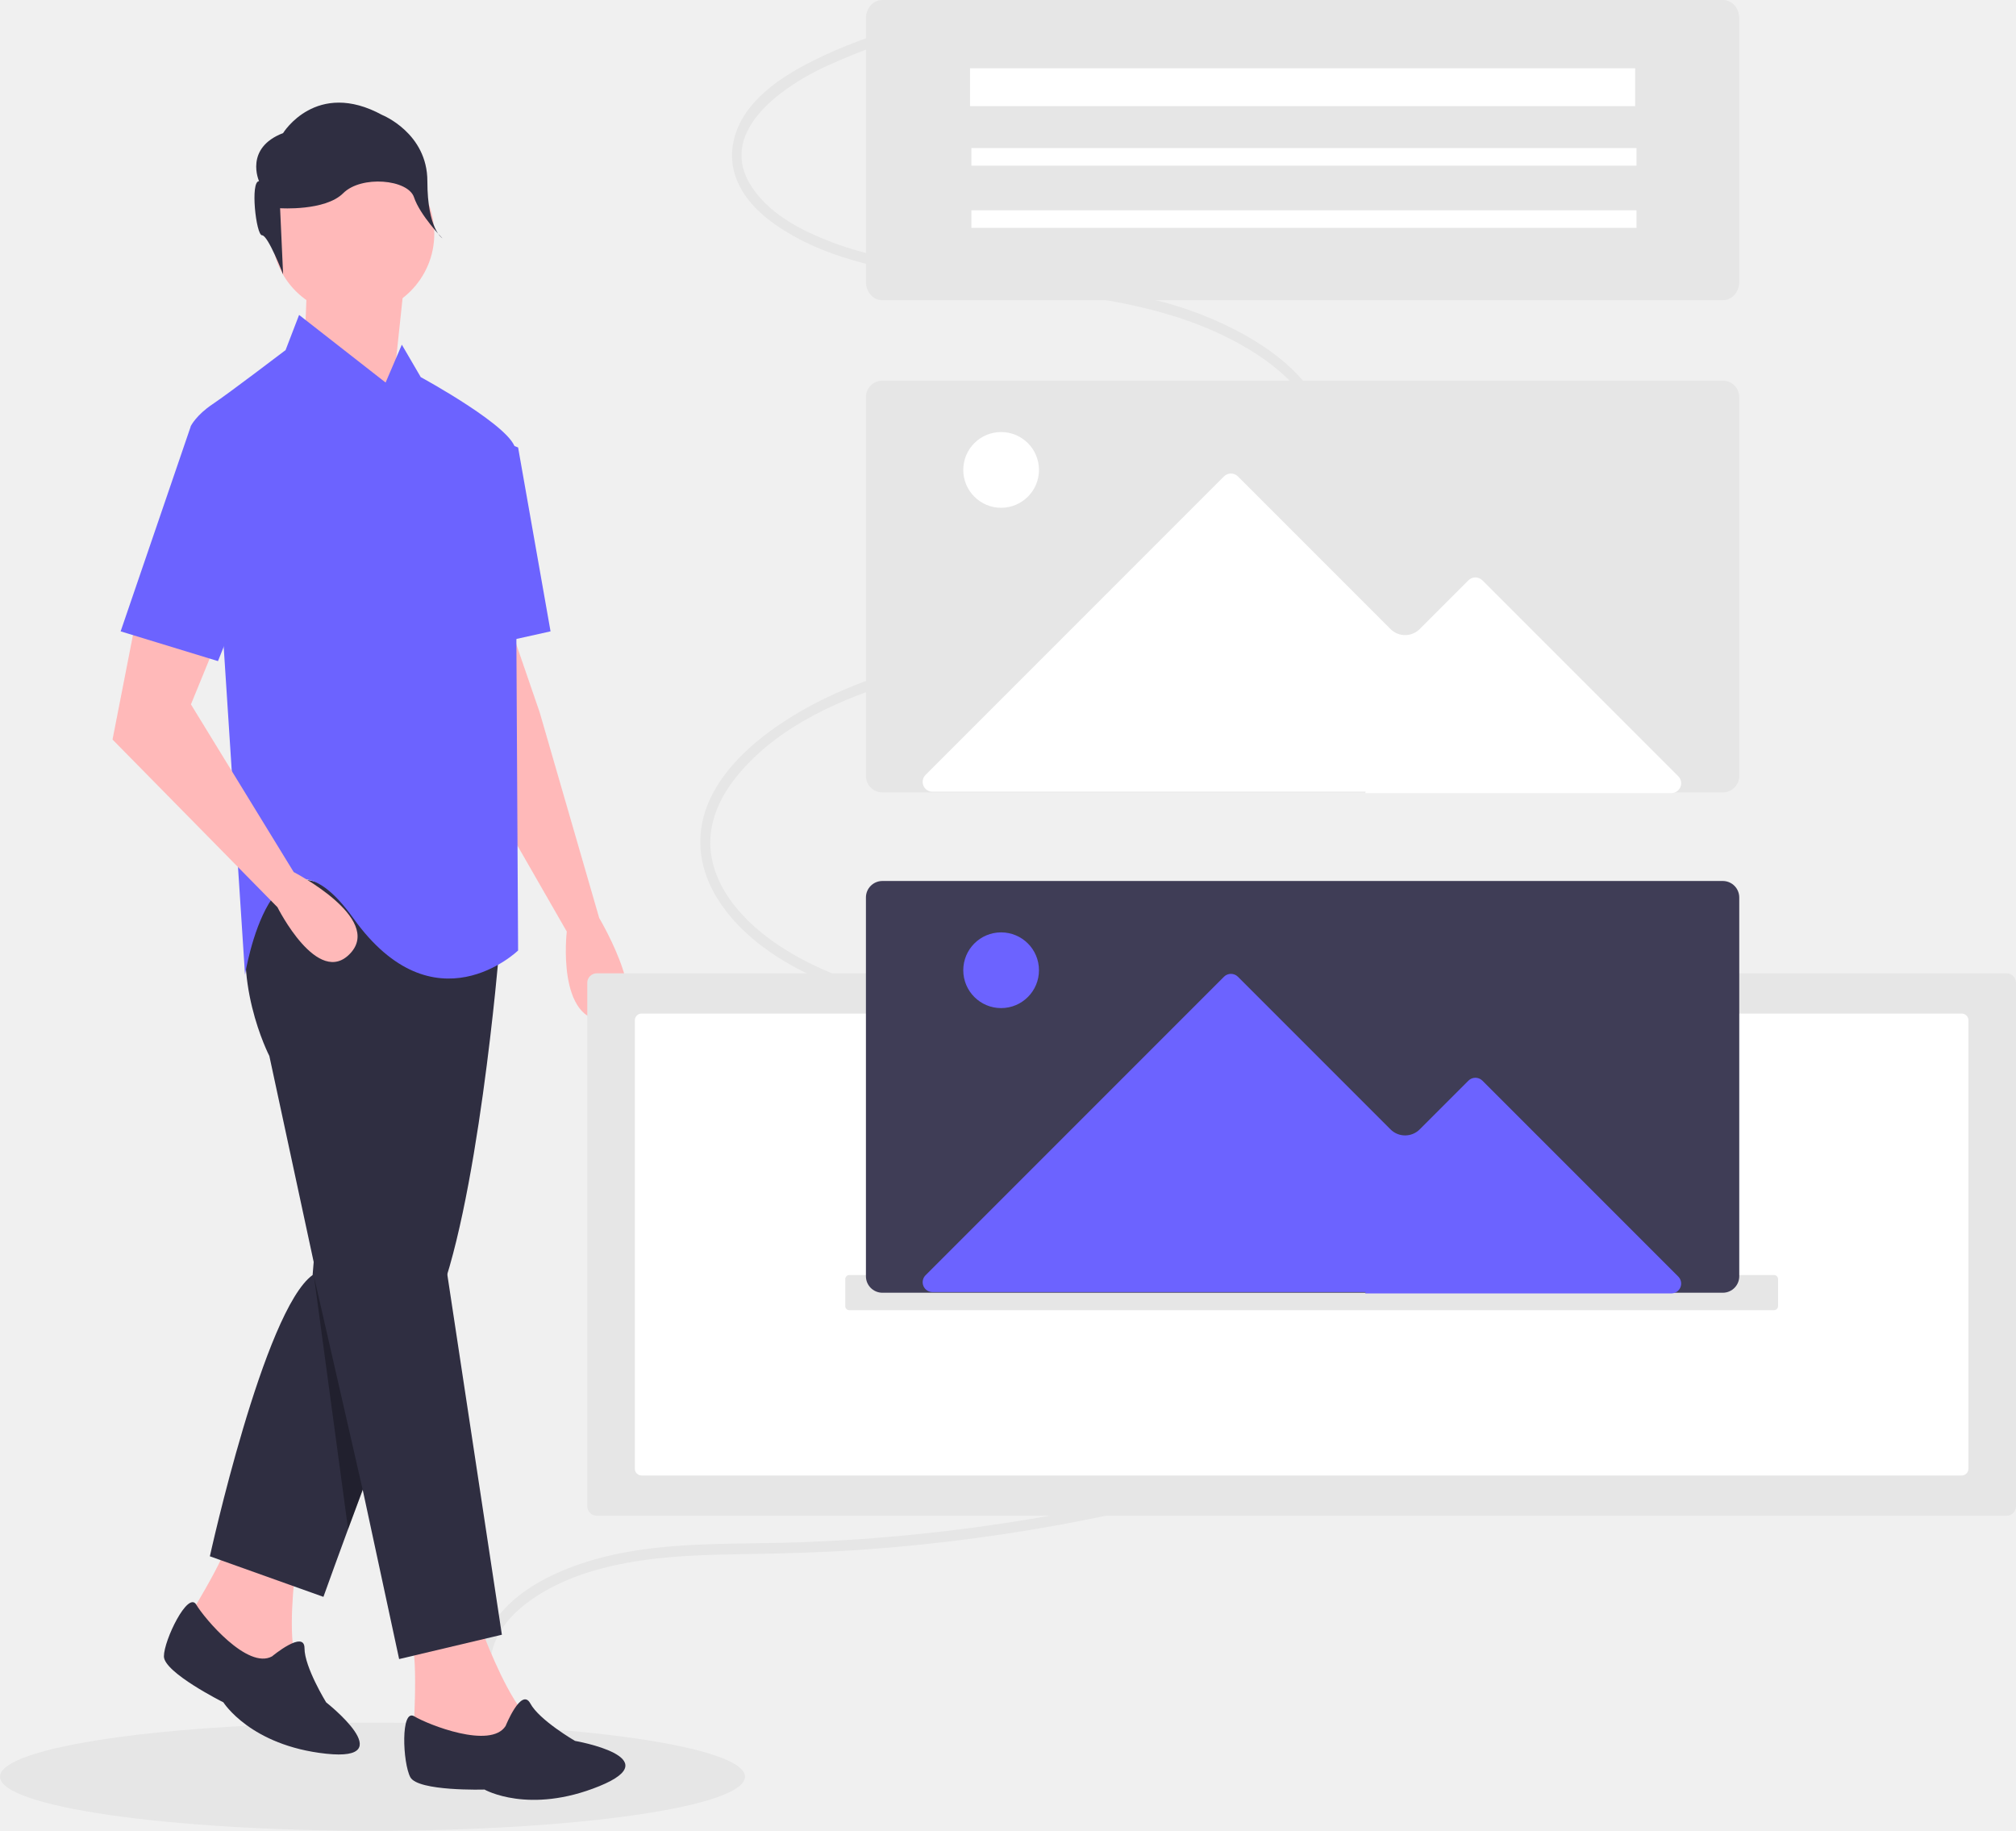
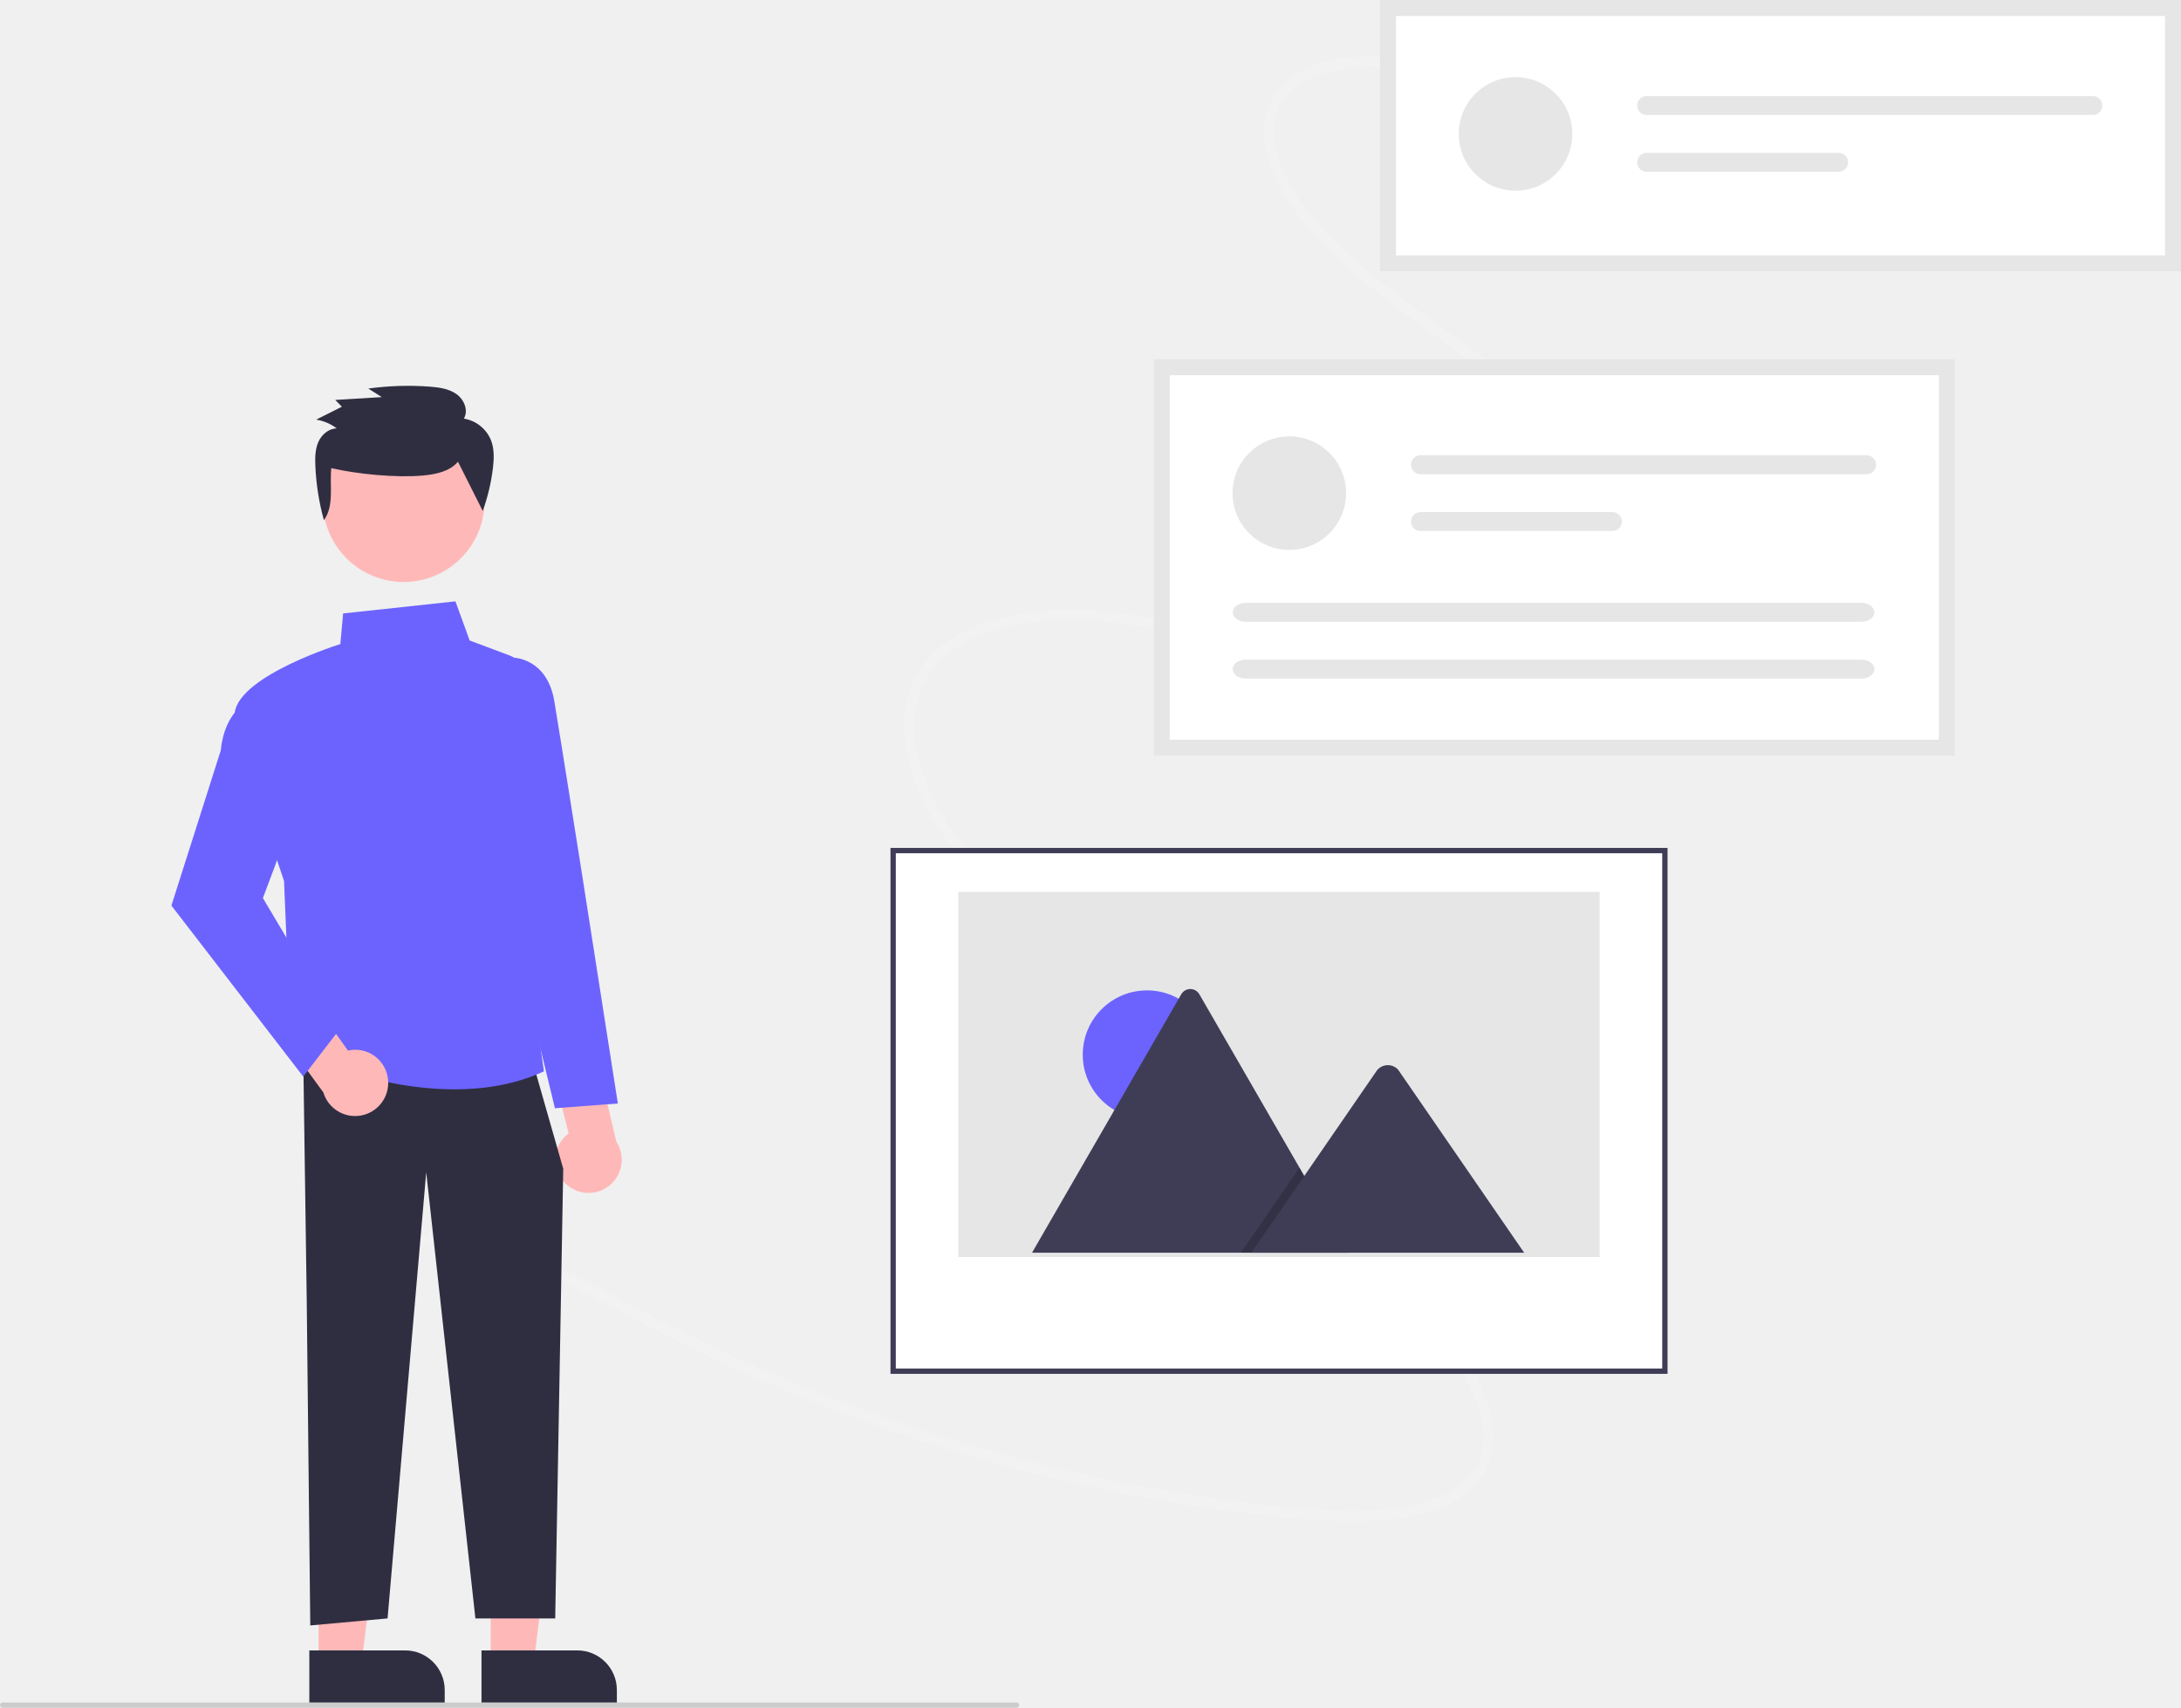
- <svg xmlns="http://www.w3.org/2000/svg" id="ed496bca-411e-4352-921a-b250292c645a" data-name="Layer 1" width="745.62" height="676.949" viewBox="0 0 745.62 676.949">
-   <ellipse cx="137.764" cy="656.949" rx="137.764" ry="20" fill="#e6e6e6" />
-   <path d="M445.042,760.636c-16.466-1.394-37.922-13.554-36.51-34.453.7-10.364,7.745-17.966,15.393-23.3,10.58-7.378,23.231-11.331,35.635-13.576,14.307-2.589,28.903-2.919,43.421-3.143,14.332-.221,28.641-.619,42.932-1.614a665.515,665.515,0,0,0,83.843-11.245,660.416,660.416,0,0,0,80.177-21.259q19.543-6.529,38.667-14.347c11.897-4.872,23.819-9.908,35.103-16.238,14.868-8.34,38.777-23.889,33.663-45.999-2.712-11.724-12.482-20.058-21.936-25.506-11.432-6.587-24.12-10.222-36.541-13.738-57.777-16.355-115.623-32.414-173.434-48.619-13.492-3.782-27.05-7.405-40.294-12.185-12.4-4.475-24.878-9.933-35.513-18.377-9.288-7.375-18.104-17.77-19.569-30.526-1.215-10.579,3.4-20.32,9.631-27.976,15.427-18.956,39.512-29.056,61.626-35.631,27.474-8.17,55.949-12.001,83.462-20.023,22.215-6.477,45.553-16.335,61.909-34.248,6.271-6.868,11.479-15.32,12.827-25.087,1.32-9.568-1.599-19.011-6.959-26.768-6.326-9.155-15.355-15.908-24.602-21.186a134.014,134.014,0,0,0-34.783-13.437c-26.231-6.408-53.112-7.954-79.641-12.005-13.011-1.987-26.196-4.312-38.67-9.061-10.568-4.023-22.268-9.791-29.198-19.785-14.297-20.62,10.872-37.47,25.469-44.537a234.626,234.626,0,0,1,30.947-11.867c2.248-.719.758-4.375-1.479-3.659-11.037,3.531-22.044,7.394-32.476,12.62-8.784,4.4-17.727,9.83-23.996,17.939-5.266,6.811-7.893,15.832-5.058,24.595,3.355,10.368,12.793,17.429,21.419,22.302,11.407,6.443,23.896,9.969,36.421,12.526,13.191,2.693,26.518,4.379,39.832,6,26.604,3.24,54.261,5.592,79.391,16.747,17.579,7.803,42.159,23.568,39.907,47.537-1,10.64-7.184,19.69-14.232,26.685-8.518,8.454-18.726,14.822-29.254,19.969-49.094,24-107.314,19.47-154.256,49.395-15.961,10.175-34.702,27.304-31.817,49.873,1.499,11.724,8.651,21.695,16.845,29.232,9.814,9.027,21.759,15.068,33.726,19.849,12.66,5.057,25.72,8.776,38.75,12.436q21.751,6.111,43.507,12.196l88.027,24.675L751.092,538.078c13.349,3.742,26.991,7.218,39.54,13.664,10.275,5.278,22.821,14.521,23.669,27.992.673,10.698-6.835,19.5-13.949,25.669-9.213,7.988-19.988,13.806-30.805,18.893-12.476,5.868-25.261,11.065-38.119,15.922a642.112,642.112,0,0,1-81.164,24.612,667.52,667.52,0,0,1-83.943,13.998q-21.42,2.179-42.964,2.953c-14.805.528-29.653.263-44.434,1.255-13.369.897-26.716,2.915-39.373,7.562-10.568,3.88-21.496,9.725-28.633,19.209a29.834,29.834,0,0,0-5.537,23.66,36.794,36.794,0,0,0,13.07,20.933,47.413,47.413,0,0,0,26.138,10.158c2.352.199,2.816-3.72.454-3.92Z" transform="translate(-227.19 -111.5256)" fill="#e6e6e6" />
-   <polygon points="113.62 103.449 112.62 128.449 144.62 150.449 149.62 103.449 113.62 103.449" fill="#ffb9b9" />
-   <path d="M415.81,342.974l11,32,22,76s22,37,3,38-15-33-15-33l-31-54-7-57Z" transform="translate(-227.19 -111.5256)" fill="#ffb9b9" />
-   <path d="M405.544,714.636s7.3,19.918,14.743,29.541S416.279,759.955,416.279,759.955l-36.367-4.294s2.191-31.831-.649-37.116Z" transform="translate(-227.19 -111.5256)" fill="#ffb9b9" />
-   <path d="M414.187,749.726s5.836-14.49,9.15-8.324,16.515,13.829,16.515,13.829,35.079,6.122,8.995,16.736-42.467,1.255-42.467,1.255-24.586.727-27.427-4.558-3.651-25.597,1.467-22.515S408.627,758.391,414.187,749.726Z" transform="translate(-227.19 -111.5256)" fill="#2f2e41" />
-   <path d="M336.81,688.974s-3,21-1,33-11,12-11,12l-30-21s17-27,17-33Z" transform="translate(-227.19 -111.5256)" fill="#ffb9b9" />
-   <path d="M411.81,462.974s-8,97-24,133-41,106-41,106l-42-15s20-91,38-104l12-145Z" transform="translate(-227.19 -111.5256)" fill="#2f2e41" />
-   <path d="M396.81,464.974l-14,53,30,198-38,9-48-223s-15-29-6-57S396.81,464.974,396.81,464.974Z" transform="translate(-227.19 -111.5256)" fill="#2f2e41" />
-   <path d="M327.81,723.974s12-10,12-3,8,20,8,20,28,22,0,19-38-19-38-19-22-11-22-17,8.902-24.275,11.951-19.137S318.81,728.974,327.81,723.974Z" transform="translate(-227.19 -111.5256)" fill="#2f2e41" />
-   <circle cx="130.62" cy="86.449" r="30" fill="#ffb9b9" />
-   <path d="M337.81,227.974l32,25,6-14,7,12s35,19,35,27,1,185,1,185-31,30-61-12-40,21-40,21l-8-123-12-80s2-4,8-8,27-20,27-20Z" transform="translate(-227.19 -111.5256)" fill="#6c63ff" />
-   <polygon points="178.62 160.449 191.62 165.449 203.62 233.449 176.62 239.449 178.62 160.449" fill="#6c63ff" />
-   <path d="M277.81,338.974l-9,46,61,62s15,30,27,17-21-30-21-30l-38-62,9-22Z" transform="translate(-227.19 -111.5256)" fill="#ffb9b9" />
-   <path d="M323.003,178.515s-5.558-12.228,8.893-17.786c0,0,12.228-20.009,36.683-6.67,0,0,16.674,6.67,16.674,24.455s5.558,21.12,5.558,21.12-8.277-8.491-10.5-15.161-19.513-8.183-26.183-1.513-23.344,5.558-23.344,5.558l1.112,24.455s-5.558-14.451-7.781-14.451S319.668,178.515,323.003,178.515Z" transform="translate(-227.19 -111.5256)" fill="#2f2e41" />
-   <polygon points="81.62 157.449 70.62 157.449 44.62 233.449 80.62 244.449 100.62 194.449 81.62 157.449" fill="#6c63ff" />
-   <polygon points="128.742 565.406 116.12 471.949 134.15 550.869 128.742 565.406" opacity="0.3" />
-   <path d="M447.895,471.417a3.504,3.504,0,0,0-3.5,3.5V668.474a3.504,3.504,0,0,0,3.5,3.5H969.31a3.504,3.504,0,0,0,3.5-3.5V474.917a3.504,3.504,0,0,0-3.5-3.5Z" transform="translate(-227.19 -111.5256)" fill="#e6e6e6" />
-   <path d="M464.479,486.299a2.503,2.503,0,0,0-2.5,2.5V654.593a2.503,2.503,0,0,0,2.5,2.5H952.726a2.502,2.502,0,0,0,2.5-2.5V488.799a2.502,2.502,0,0,0-2.5-2.5Z" transform="translate(-227.19 -111.5256)" fill="#fff" />
-   <path d="M553.456,252.276a6.095,6.095,0,0,0-6,6.172v139.905a6.095,6.095,0,0,0,6,6.172h311a6.095,6.095,0,0,0,6-6.172V258.448a6.095,6.095,0,0,0-6-6.172Z" transform="translate(-227.19 -111.5256)" fill="#e6e6e6" />
-   <path d="M553.456,111.526c-3.309,0-6,3.037-6,6.771v97.457c0,3.734,2.691,6.771,6,6.771h311c3.309,0,6-3.037,6-6.771V118.297c0-3.734-2.691-6.771-6-6.771Z" transform="translate(-227.19 -111.5256)" fill="#e6e6e6" />
-   <rect x="358.766" y="25.25" width="246" height="14" fill="#fff" />
-   <rect x="359.266" y="54.75" width="246" height="6.5" fill="#fff" />
-   <rect x="359.266" y="77.75" width="246" height="6.5" fill="#fff" />
-   <path d="M732.118,404.776H845.329a3.644,3.644,0,0,0,2.577-6.221l-72.457-72.457a3.648,3.648,0,0,0-5.154,0L752.278,344.116a7.643,7.643,0,0,1-10.81,0l-56.435-56.435a3.649,3.649,0,0,0-5.154,0L569.505,398.054a3.644,3.644,0,0,0,2.577,6.221H732.263Z" transform="translate(-227.19 -111.5256)" fill="#fff" />
-   <circle cx="370.266" cy="173.75" r="14" fill="#fff" />
-   <path d="M541.31,582.974a1.502,1.502,0,0,0-1.5,1.5v10a1.502,1.502,0,0,0,1.5,1.5h342a1.502,1.502,0,0,0,1.5-1.5v-10a1.502,1.502,0,0,0-1.5-1.5Z" transform="translate(-227.19 -111.5256)" fill="#e6e6e6" />
-   <path d="M553.456,437.276a6.095,6.095,0,0,0-6,6.172v139.905a6.095,6.095,0,0,0,6,6.172h311a6.095,6.095,0,0,0,6-6.172V443.448a6.095,6.095,0,0,0-6-6.172Z" transform="translate(-227.19 -111.5256)" fill="#3f3d56" />
-   <path d="M732.118,589.776H845.329a3.645,3.645,0,0,0,2.577-6.222l-72.457-72.456a3.65,3.65,0,0,0-5.154,0L752.278,529.115a7.641,7.641,0,0,1-10.811,0l-56.435-56.435a3.651,3.651,0,0,0-5.154,0L569.505,583.054a3.645,3.645,0,0,0,2.577,6.222H732.263Z" transform="translate(-227.19 -111.5256)" fill="#6c63ff" />
-   <circle cx="370.266" cy="358.75" r="14" fill="#6c63ff" />
+ <svg xmlns="http://www.w3.org/2000/svg" id="e49cd177-4f21-4b2c-9072-3096883e7875" data-name="Layer 1" width="819.571" height="641.807" viewBox="0 0 819.571 641.807">
+   <path d="M334.771,657.999c-13.719-9.213-26.572-30.261-15.191-47.846,5.644-8.721,15.493-11.946,24.769-12.896,12.831-1.313,25.811,1.373,37.744,5.433,13.765,4.683,26.685,11.481,39.486,18.334,12.637,6.765,25.339,13.364,38.316,19.433a665.521,665.521,0,0,0,78.758,30.876A660.415,660.415,0,0,0,619.069,691.676q20.255,3.781,40.77,6.231c12.767,1.517,25.634,2.903,38.572,2.848,17.047-.072,45.498-2.057,51.763-23.87,3.321-11.566-1.174-23.595-6.794-32.948-6.796-11.309-16.124-20.647-25.276-29.752q-63.855-63.525-128.016-126.709c-9.959-9.857-20.052-19.607-29.311-30.216-8.668-9.932-16.927-20.763-22.124-33.308-4.54-10.957-7.199-24.325-2.287-36.187,4.074-9.838,12.838-16.113,22.003-19.782,22.69-9.082,48.65-6.218,71.175-1.23,27.985,6.197,54.739,16.673,82.686,23.017,22.566,5.123,47.755,7.836,70.751.117,8.817-2.96,17.474-7.82,23.394-15.705,5.799-7.724,7.832-17.396,6.912-26.78-1.086-11.075-5.7-21.362-11.222-30.467a134.013,134.013,0,0,0-23.885-28.635c-19.821-18.337-42.571-32.74-63.796-49.162-10.41-8.054-20.808-16.488-29.407-26.696-7.286-8.648-14.714-19.371-15.919-31.473-2.488-24.968,27.697-27.478,43.889-26.57a234.623,234.623,0,0,1,32.816,4.651c2.314.463,2.787-3.456.483-3.917-11.363-2.272-22.861-4.238-34.519-4.735-9.815-.418-20.269-.013-29.688,4.032-7.91,3.398-14.587,10.008-16.363,19.046-2.101,10.693,2.722,21.449,7.898,29.896,6.844,11.171,16.051,20.317,25.759,28.633,10.225,8.758,21.057,16.703,31.909,24.584,21.685,15.749,44.722,31.233,61.276,53.186,11.58,15.357,25.414,41.072,11.808,60.934-6.04,8.817-15.84,13.726-25.398,16.419-11.551,3.255-23.567,3.866-35.27,3.254-54.572-2.854-103.269-35.081-158.838-31.711-18.894,1.146-43.594,7.022-52.029,28.153-4.382,10.977-2.97,23.167.534,33.734,4.197,12.657,11.706,23.737,19.848,33.727,8.612,10.567,18.225,20.16,27.838,29.686q16.048,15.902,32.114,31.785l64.976,64.31,32.284,31.953c9.853,9.752,20.092,19.414,27.933,31.143,6.42,9.603,12.901,23.775,7.102,35.963-4.605,9.68-15.443,13.729-24.658,15.668-11.932,2.51-24.178,2.365-36.104,1.561-13.756-.928-27.456-2.592-41.055-4.588a642.114,642.114,0,0,1-82.905-17.89,667.514,667.514,0,0,1-80.181-28.518q-19.784-8.494-38.994-18.278c-13.199-6.727-26.051-14.167-39.454-20.476-12.123-5.707-24.772-10.423-38.092-12.506-11.122-1.739-23.514-1.935-34.358,2.891a29.834,29.834,0,0,0-16.327,17.996,36.793,36.793,0,0,0,1.263,24.646,47.413,47.413,0,0,0,17.918,21.571c1.96,1.316,4.268-1.885,2.3-3.207Z" transform="translate(-190.2145 -129.0964)" fill="#f2f2f2" />
+   <path d="M1009.786,231.096h-301v-102h301Z" transform="translate(-190.2145 -129.0964)" fill="#fff" />
+   <rect x="335.626" y="319.659" width="290" height="195.648" fill="#fff" />
+   <path d="M816.84,645.404h-292V447.756h292Zm-290-2h288V449.756h-288Z" transform="translate(-190.2145 -129.0964)" fill="#3f3d56" />
+   <path d="M550.347,601.516H791.333V464.277H550.347Z" transform="translate(-190.2145 -129.0964)" fill="#e6e6e6" />
+   <circle cx="431.026" cy="396.355" r="24.153" fill="#6c63ff" />
+   <path d="M696.981,599.882H578.494a2.413,2.413,0,0,1-.443-.035l56.039-97.068a3.924,3.924,0,0,1,6.83,0l37.609,65.14,1.802,3.117Z" transform="translate(-190.2145 -129.0964)" fill="#3f3d56" />
+   <polygon points="506.767 470.786 466.312 470.786 486.171 441.94 487.601 439.862 488.316 438.823 490.117 441.94 506.767 470.786" opacity="0.2" style="isolation:isolate" />
+   <path d="M762.955,599.882H660.472l19.859-28.846,1.429-2.078,25.878-37.592a5.236,5.236,0,0,1,7.773-.465,4.672,4.672,0,0,1,.373.465Z" transform="translate(-190.2145 -129.0964)" fill="#3f3d56" />
+   <rect x="436.571" y="138" width="295" height="143" fill="#fff" />
+   <circle cx="484.495" cy="185.33" r="21.338" fill="#e6e6e6" />
+   <path d="M723.991,300.201a3.556,3.556,0,0,0,0,7.113H891.651a3.556,3.556,0,0,0,0-7.113Z" transform="translate(-190.2145 -129.0964)" fill="#e6e6e6" />
+   <path d="M723.991,321.539a3.556,3.556,0,1,0-.015,7.113h72.159a3.556,3.556,0,1,0,0-7.113Z" transform="translate(-190.2145 -129.0964)" fill="#e6e6e6" />
+   <path d="M658.343,355.654c-2.705,0-4.907,1.596-4.907,3.556s2.201,3.556,4.907,3.556H889.661c2.705,0,4.907-1.596,4.907-3.556s-2.201-3.556-4.907-3.556Z" transform="translate(-190.2145 -129.0964)" fill="#e6e6e6" />
+   <path d="M658.343,376.992c-2.705,0-4.907,1.596-4.907,3.556s2.201,3.556,4.907,3.556H889.661c2.705,0,4.907-1.596,4.907-3.556s-2.201-3.556-4.907-3.556Z" transform="translate(-190.2145 -129.0964)" fill="#e6e6e6" />
+   <path d="M924.786,413.096h-301v-149h301Zm-295-6h289v-137h-289Z" transform="translate(-190.2145 -129.0964)" fill="#e6e6e6" />
+   <circle cx="569.495" cy="50.33" r="21.338" fill="#e6e6e6" />
+   <path d="M808.991,165.201a3.556,3.556,0,0,0,0,7.113H976.651a3.556,3.556,0,0,0,0-7.113Z" transform="translate(-190.2145 -129.0964)" fill="#e6e6e6" />
+   <path d="M808.991,186.539a3.556,3.556,0,1,0-.015,7.113h72.159a3.556,3.556,0,1,0,0-7.113Z" transform="translate(-190.2145 -129.0964)" fill="#e6e6e6" />
+   <path d="M1009.786,231.096h-301v-102h301Zm-295-6h289v-90h-289Z" transform="translate(-190.2145 -129.0964)" fill="#e6e6e6" />
+   <polygon points="184.403 624.868 200.589 624.867 208.29 562.433 184.4 562.435 184.403 624.868" fill="#ffb8b8" />
+   <path d="M371.149,749.339h50.872a0,0,0,0,1,0,0v19.655a0,0,0,0,1,0,0h-35.985A14.887,14.887,0,0,1,371.149,754.107v-4.768A0,0,0,0,1,371.149,749.339Z" transform="translate(602.9901 1389.218) rotate(179.9974)" fill="#2f2e41" />
+   <polygon points="119.708 624.868 135.895 624.867 143.595 562.433 119.706 562.435 119.708 624.868" fill="#ffb8b8" />
+   <path d="M306.455,749.339h50.872a0,0,0,0,1,0,0v19.655a0,0,0,0,1,0,0h-35.985a14.887,14.887,0,0,1-14.887-14.887v-4.768A0,0,0,0,1,306.455,749.339Z" transform="translate(473.6014 1389.221) rotate(179.9974)" fill="#2f2e41" />
+   <path d="M402.818,573.981a12.38,12.38,0,0,1,1.067-18.954l-6.935-27.428L412.591,519.32l9.249,38.871a12.447,12.447,0,0,1-19.022,15.79Z" transform="translate(-190.2145 -129.0964)" fill="#ffb8b8" />
+   <polygon points="113.952 396.978 115.272 489.399 116.592 610.866 145.639 608.225 160.162 440.548 178.646 608.225 208.633 608.225 211.653 439.227 201.091 402.259 113.952 396.978" fill="#2f2e41" />
+   <path d="M361.017,538.485c-31.604.002-60.696-14.302-61.088-14.498l-.326-.163L296.95,460.175c-.769-2.249-15.913-46.631-18.478-60.738-2.599-14.292,35.065-26.835,39.638-28.302l1.038-11.497,42.206-4.548,5.349,14.711,15.142,5.678a7.49,7.49,0,0,1,4.642,8.799l-8.416,34.223,16.554,113.227-.425.192C383.594,536.71,372.147,538.485,361.017,538.485Z" transform="translate(-190.2145 -129.0964)" fill="#6c63ff" />
+   <path d="M398.75,545.589l-14.647-60.298-15.876-72.763,8.059-36.265h6.89c.126,0,12.646.187,15.342,16.36,2.611,15.665,10.484,65.518,10.563,66.02l13.306,85.162Z" transform="translate(-190.2145 -129.0964)" fill="#6c63ff" />
+   <path d="M336.075,535.4a12.38,12.38,0,0,0-15.115-11.486l-16.372-23.073-16.448,6.529,23.578,32.258a12.447,12.447,0,0,0,24.357-4.23Z" transform="translate(-190.2145 -129.0964)" fill="#ffb8b8" />
+   <path d="M304.167,533.69l-49.539-64.267,18.562-58.337c1.36-14.667,10.538-18.762,10.929-18.93l.596-.256L300.866,434.975,289.006,466.6l29.109,48.957Z" transform="translate(-190.2145 -129.0964)" fill="#6c63ff" />
+   <circle cx="341.905" cy="317.421" r="30.389" transform="translate(-300.5694 73.80032) rotate(-28.66319)" fill="#ffb8b8" />
+   <path d="M362.308,302.619c-3.146,3.723-8.47,4.773-13.38,5.204-9.974.875-24.476-.544-34.223-2.794-.696,6.742,1.201,14.012-2.77,19.559a90.798,90.798,0,0,1-3.226-20.584c-.12-2.986-.073-6.075,1.14-8.816s3.86-5.068,6.907-5.092a17.311,17.311,0,0,0-7.722-3.301l9.649-4.849-2.478-2.544,17.469-1.069-5.06-3.214a109.715,109.715,0,0,1,22.986-.726c3.56.262,7.282.763,10.166,2.826s4.551,6.162,2.76,9.19a13.344,13.344,0,0,1,10.169,8.069c1.286,3.26,1.168,6.881.772,10.355a73.399,73.399,0,0,1-3.848,16.281" transform="translate(-190.2145 -129.0964)" fill="#2f2e41" />
+   <path d="M572.214,770.904h-381a1,1,0,0,1,0-2h381a1,1,0,1,1,0,2Z" transform="translate(-190.2145 -129.0964)" fill="#ccc" />
</svg>
